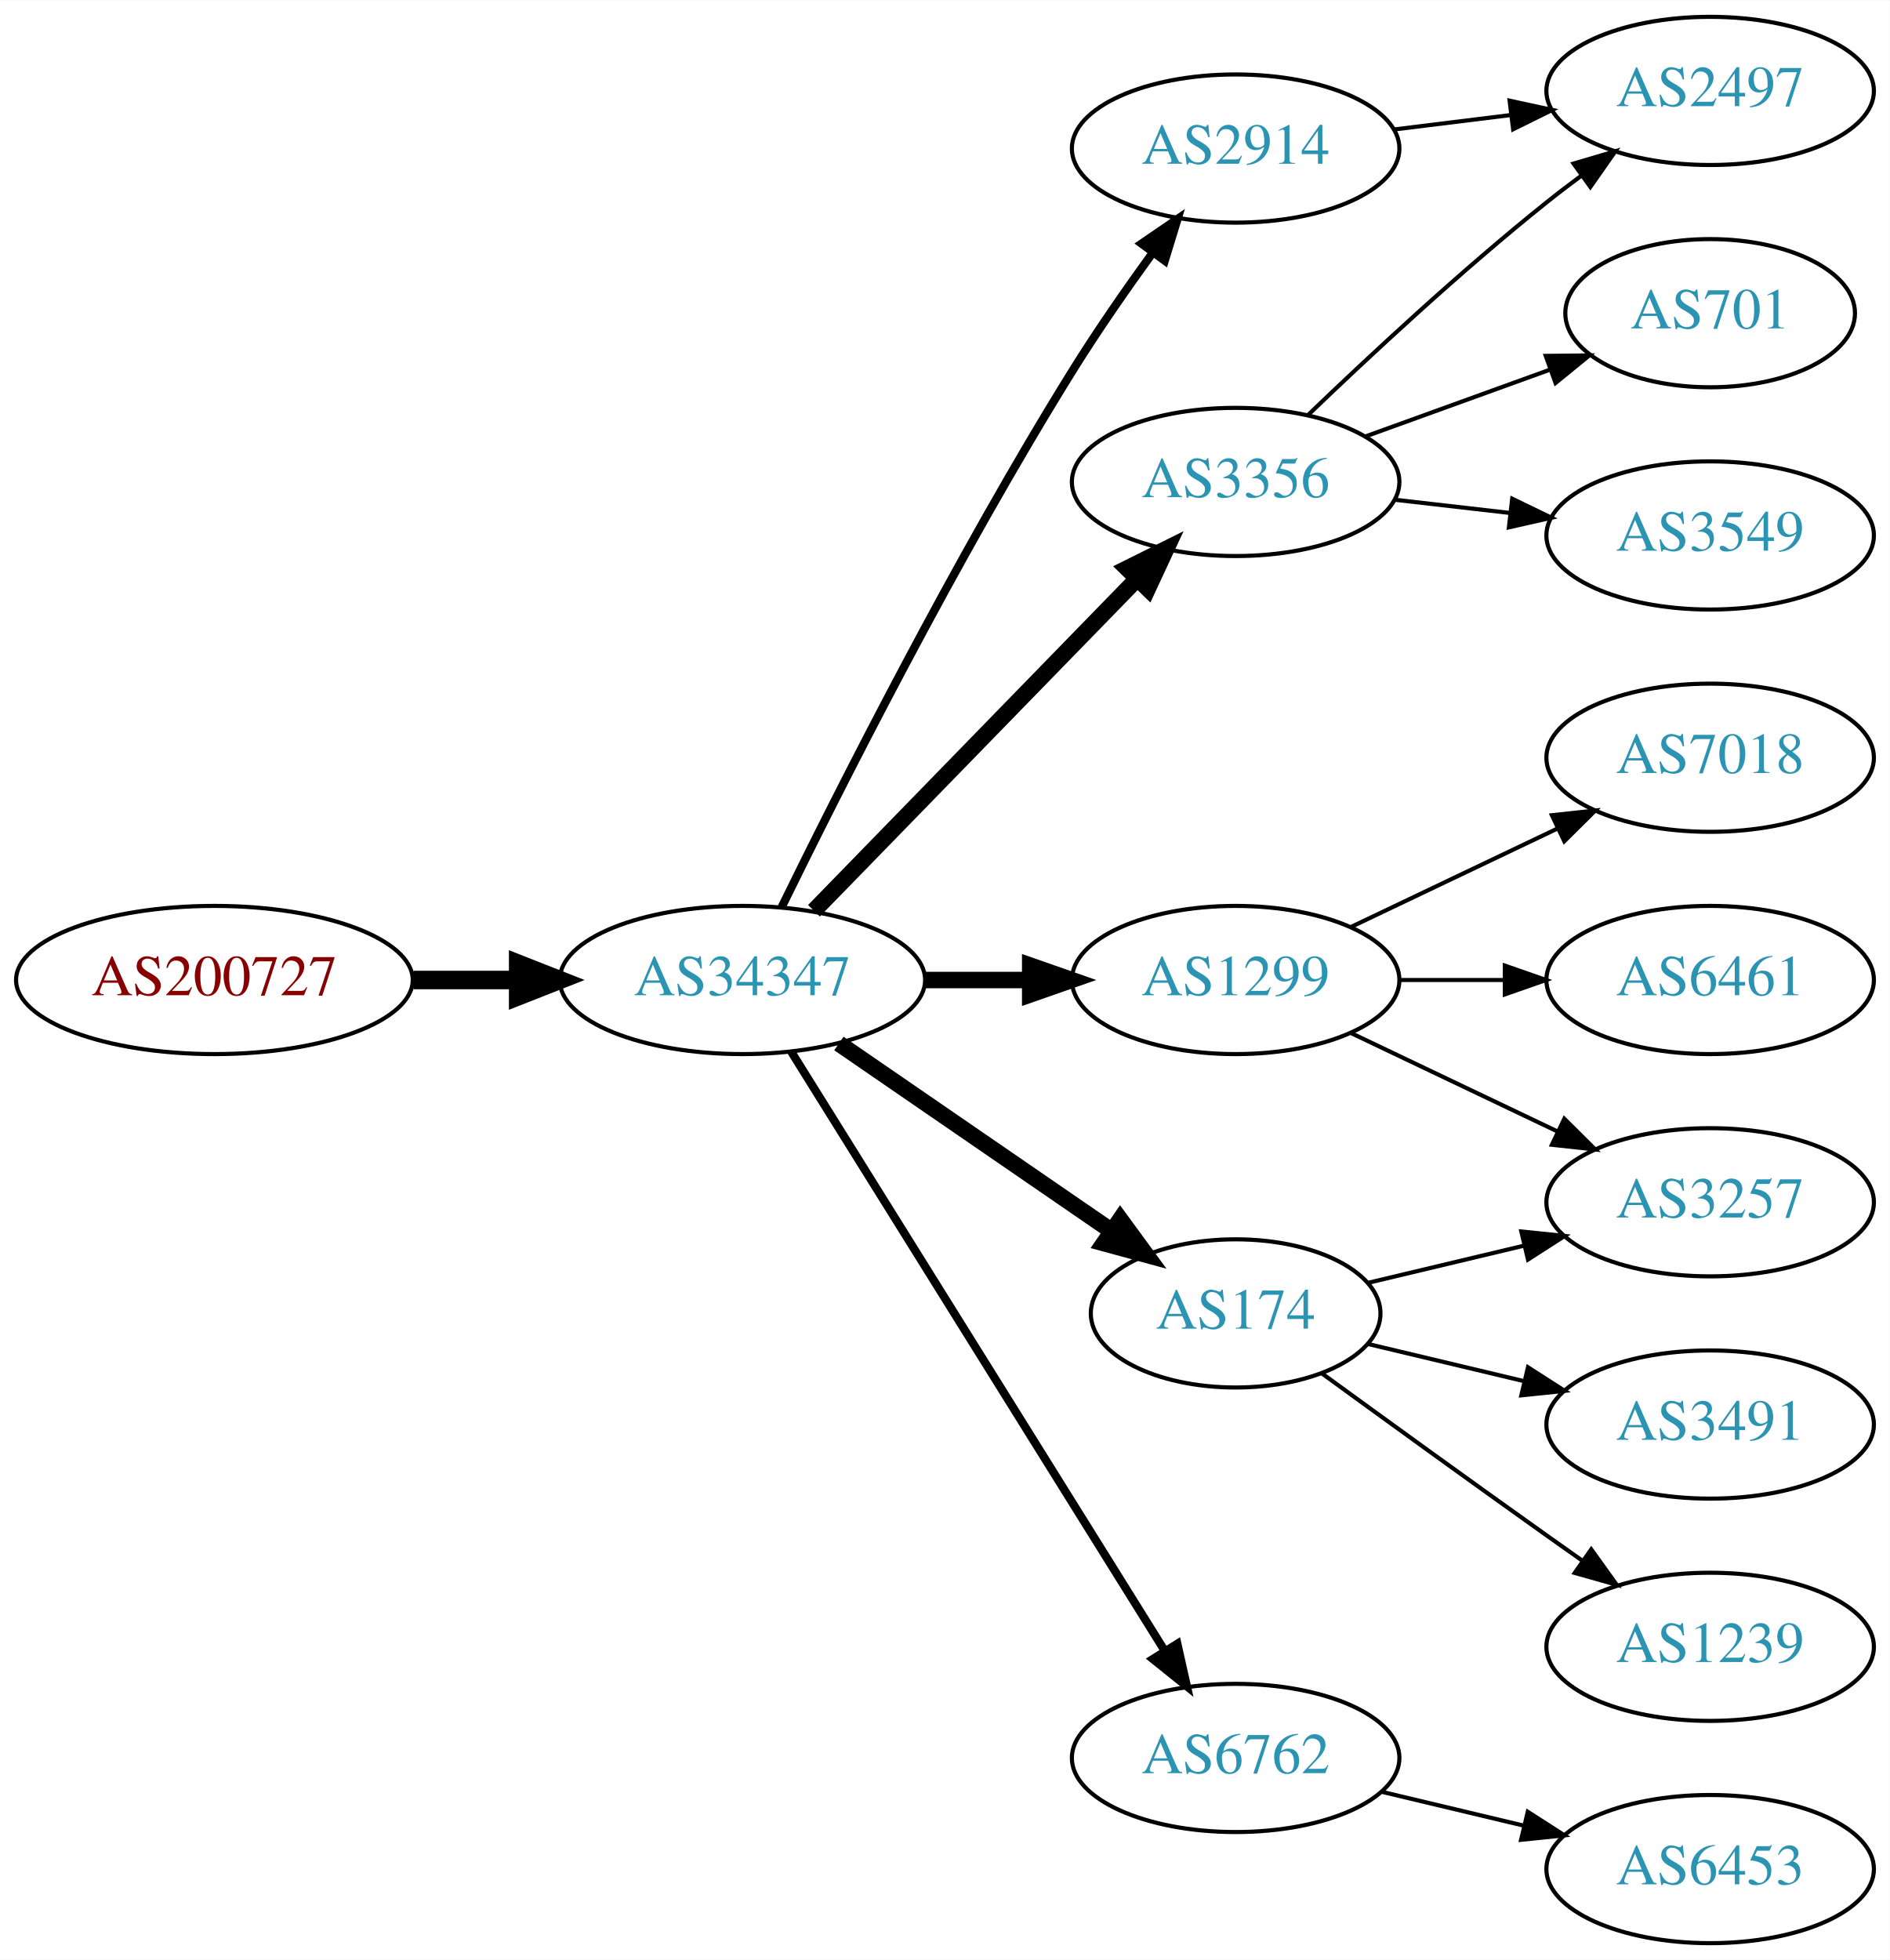
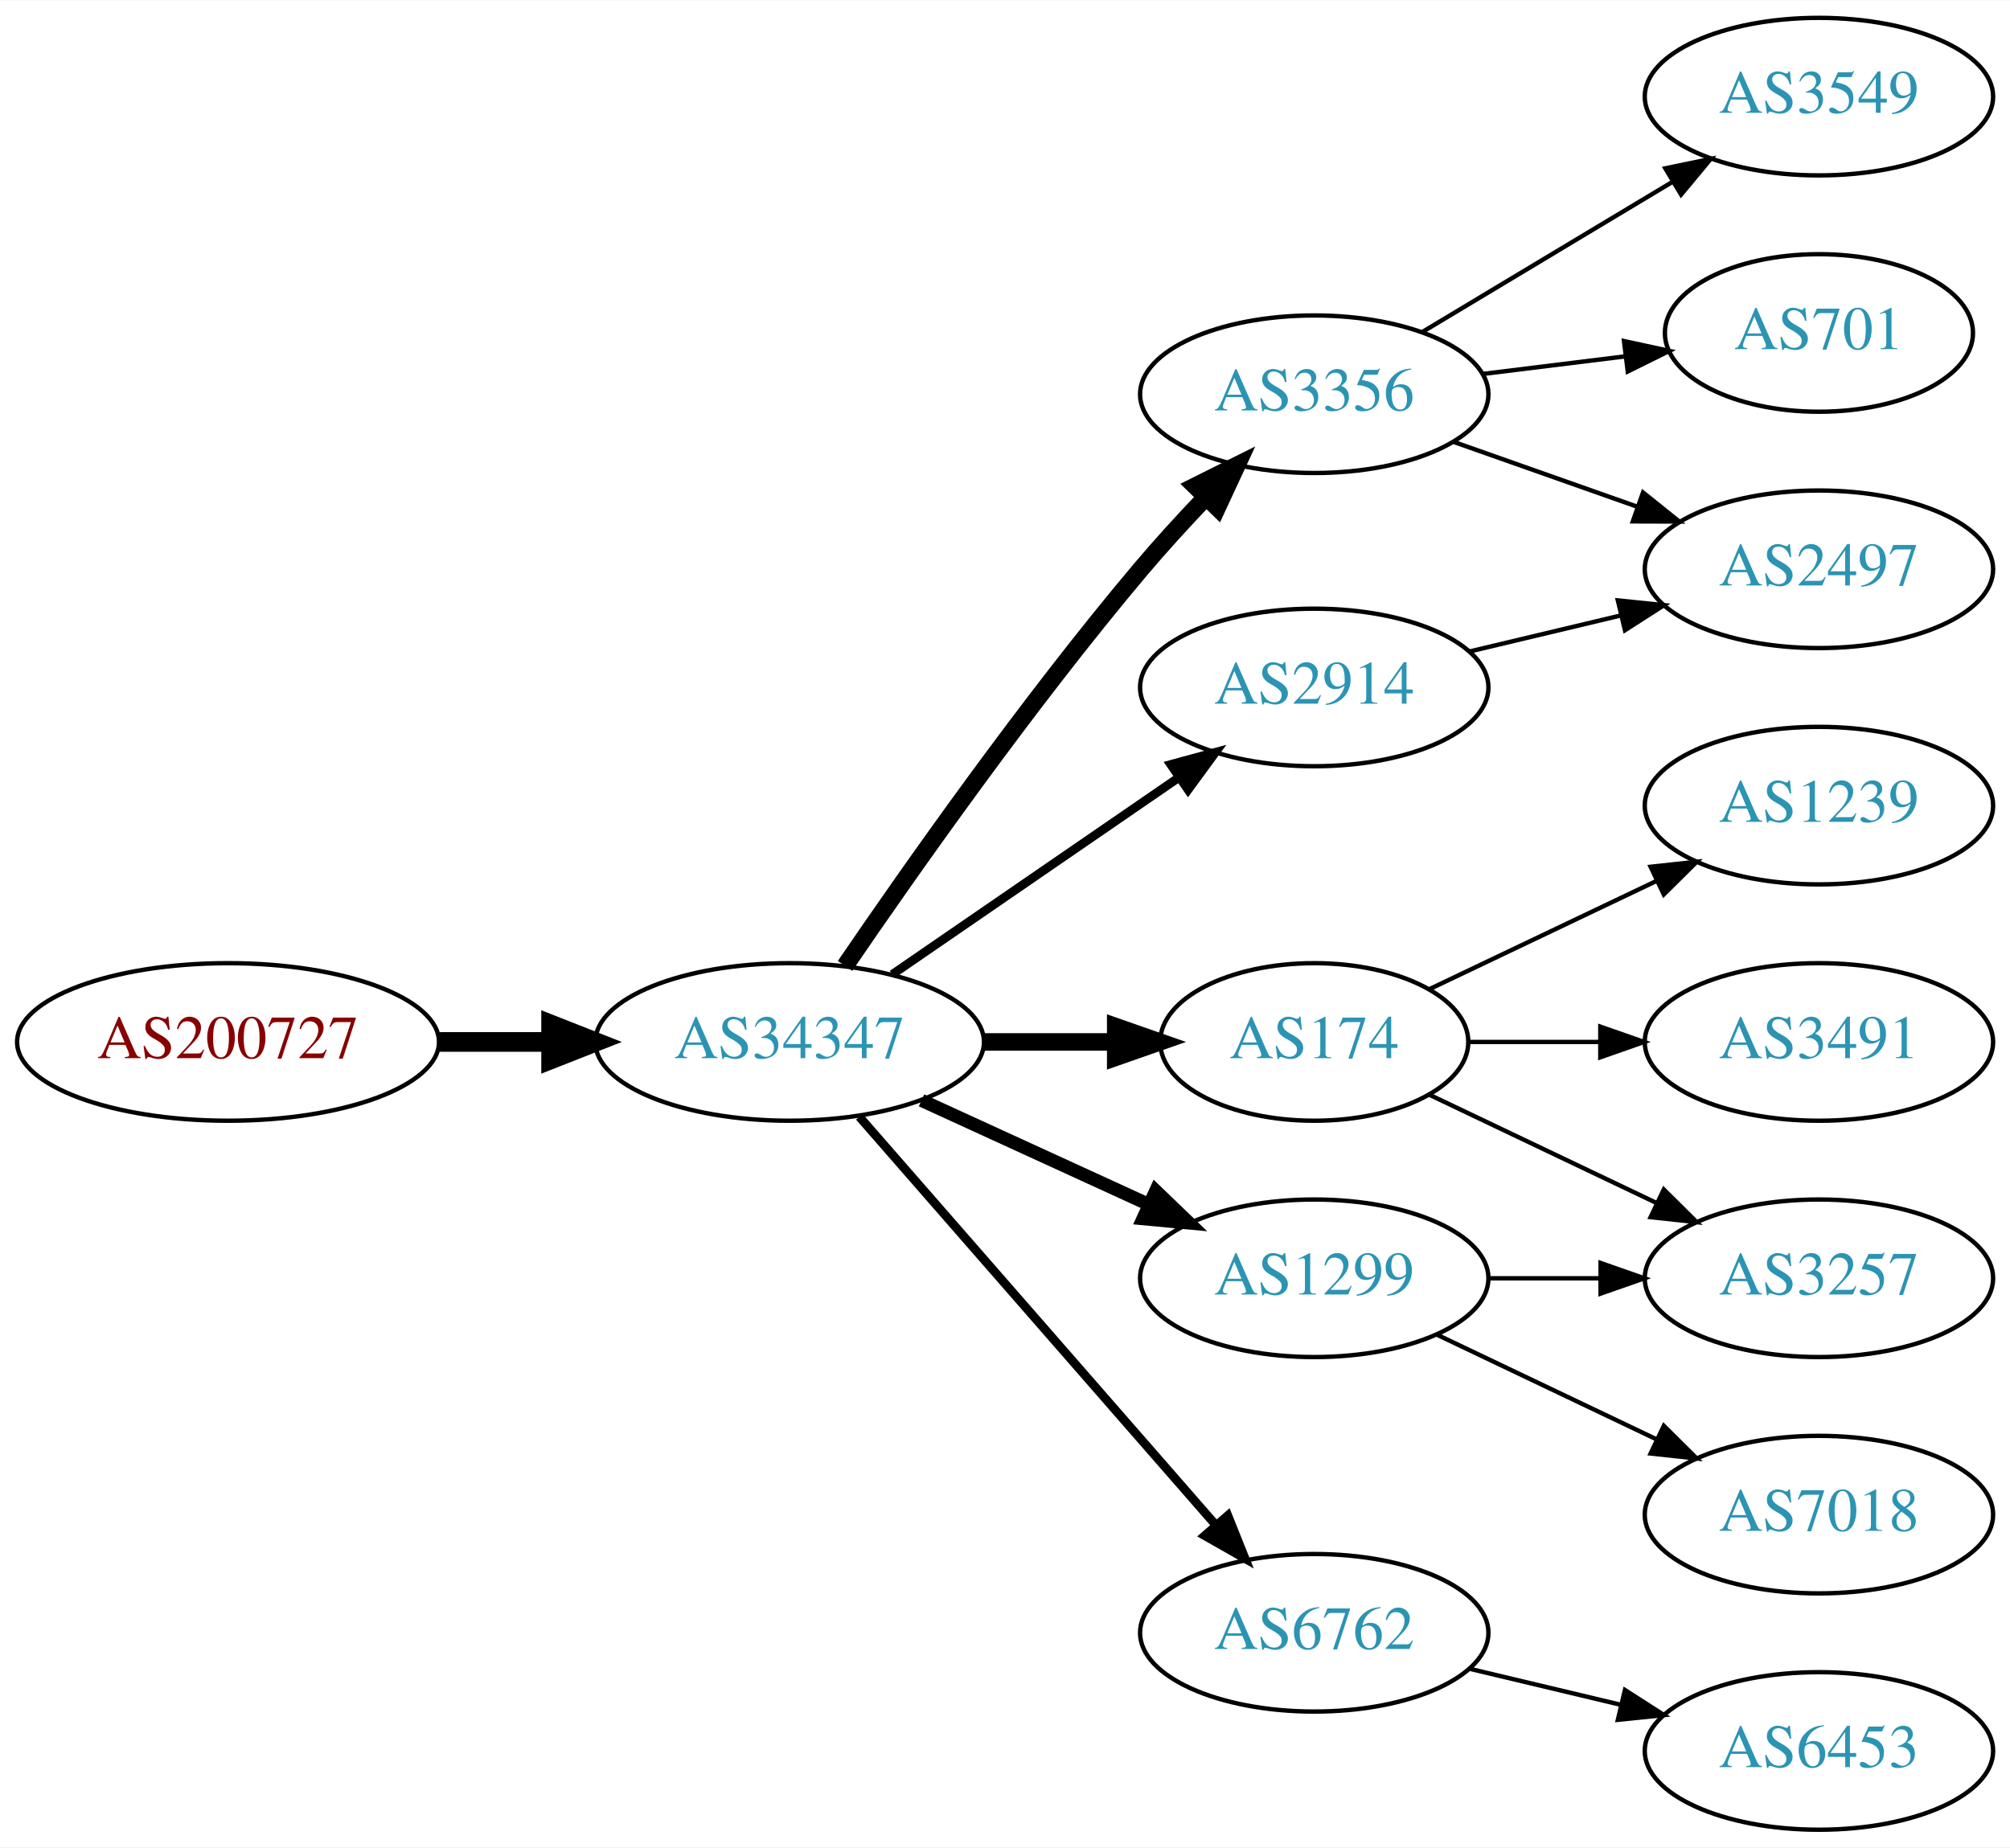
- <svg xmlns="http://www.w3.org/2000/svg" xmlns:xlink="http://www.w3.org/1999/xlink" width="459pt" height="476pt" viewBox="0.00 0.00 459.17 476.00">
-   <g id="graph0" class="graph" transform="scale(1 1) rotate(0) translate(4 472)">
-     <polygon fill="white" stroke="none" points="-4,4 -4,-472 455.17,-472 455.17,4 -4,4" />
+ <svg xmlns="http://www.w3.org/2000/svg" xmlns:xlink="http://www.w3.org/1999/xlink" width="459pt" height="422pt" viewBox="0.00 0.00 459.17 422.00">
+   <g id="graph0" class="graph" transform="scale(1 1) rotate(0) translate(4 418)">
+     <polygon fill="white" stroke="none" points="-4,4 -4,-418 455.17,-418 455.17,4 -4,4" />
    <g id="node1" class="node">
      <g id="a_node1">
        <a xlink:href="/asn/200727" xlink:title="AS200727 ~ Kommunalbetriebe Rinn GmbH [AT]">
-           <ellipse fill="#ffffff" stroke="black" cx="48.096" cy="-234" rx="48.192" ry="18" />
-           <text text-anchor="middle" x="48.096" y="-230.3" font-family="Times,serif" font-size="14.00" fill="#880000">AS200727</text>
+           <ellipse fill="#ffffff" stroke="black" cx="48.096" cy="-180" rx="48.192" ry="18" />
+           <text text-anchor="middle" x="48.096" y="-176.3" font-family="Times,serif" font-size="14.00" fill="#880000">AS200727</text>
        </a>
      </g>
    </g>
    <g id="node2" class="node">
      <g id="a_node2">
        <a xlink:href="/asn/34347" xlink:title="AS34347 ~ Stadtwerke Hall in Tirol GmbH [AT]">
-           <ellipse fill="#ffffff" stroke="black" cx="176.388" cy="-234" rx="44.393" ry="18" />
-           <text text-anchor="middle" x="176.388" y="-230.3" font-family="Times,serif" font-size="14.00" fill="#2c94b3">AS34347</text>
+           <ellipse fill="#ffffff" stroke="black" cx="176.388" cy="-180" rx="44.393" ry="18" />
+           <text text-anchor="middle" x="176.388" y="-176.3" font-family="Times,serif" font-size="14.00" fill="#2c94b3">AS34347</text>
        </a>
      </g>
    </g>
    <g id="edge1" class="edge">
-       <path fill="none" stroke="black" stroke-width="4.5" d="M96.481,-234C104.742,-234 113.386,-234 121.799,-234" />
-       <polygon fill="black" stroke="black" stroke-width="4.5" points="121.904,-237.938 131.904,-234 121.904,-230.063 121.904,-237.938" />
+       <path fill="none" stroke="black" stroke-width="4.5" d="M96.481,-180C104.742,-180 113.386,-180 121.799,-180" />
+       <polygon fill="black" stroke="black" stroke-width="4.5" points="121.904,-183.938 131.904,-180 121.904,-176.063 121.904,-183.938" />
    </g>
    <g id="node3" class="node">
      <g id="a_node3">
-         <a xlink:href="/asn/2914" xlink:title="AS2914 ~ NTT America, Inc. [US]">
-           <ellipse fill="#ffffff" stroke="black" cx="296.23" cy="-436" rx="39.794" ry="18" />
-           <text text-anchor="middle" x="296.23" y="-432.3" font-family="Times,serif" font-size="14.00" fill="#2c94b3">AS2914</text>
+         <a xlink:href="/asn/3356" xlink:title="AS3356 ~ Level 3 Parent, LLC [US]">
+           <ellipse fill="#ffffff" stroke="black" cx="296.23" cy="-328" rx="39.794" ry="18" />
+           <text text-anchor="middle" x="296.23" y="-324.3" font-family="Times,serif" font-size="14.00" fill="#2c94b3">AS3356</text>
        </a>
      </g>
    </g>
    <g id="edge2" class="edge">
-       <path fill="none" stroke="black" stroke-width="2" d="M185.939,-251.73C199.745,-279.928 228.271,-336.463 256.584,-382 262.58,-391.645 269.685,-401.864 276.157,-410.786" />
-       <polygon fill="black" stroke="black" stroke-width="2" points="273.367,-412.9 282.111,-418.883 279.006,-408.753 273.367,-412.9" />
+       <path fill="none" stroke="black" stroke-width="4" d="M189.046,-197.377C203.917,-219.182 230.806,-257.425 256.584,-288 261.184,-293.456 266.349,-299.096 271.369,-304.358" />
+       <polygon fill="black" stroke="black" stroke-width="4" points="269.058,-307.003 278.538,-311.733 274.077,-302.123 269.058,-307.003" />
    </g>
    <g id="node4" class="node">
      <g id="a_node4">
-         <a xlink:href="/asn/1299" xlink:title="AS1299 ~ Telia Carrier [EU]">
-           <ellipse fill="#ffffff" stroke="black" cx="296.23" cy="-234" rx="39.794" ry="18" />
-           <text text-anchor="middle" x="296.23" y="-230.3" font-family="Times,serif" font-size="14.00" fill="#2c94b3">AS1299</text>
+         <a xlink:href="/asn/174" xlink:title="AS174 ~ Cogent Communications [US]">
+           <ellipse fill="#ffffff" stroke="black" cx="296.23" cy="-180" rx="35.194" ry="18" />
+           <text text-anchor="middle" x="296.23" y="-176.3" font-family="Times,serif" font-size="14.00" fill="#2c94b3">AS174</text>
        </a>
      </g>
    </g>
    <g id="edge3" class="edge">
-       <path fill="none" stroke="black" stroke-width="4" d="M220.599,-234C228.911,-234 237.674,-234 246.156,-234" />
-       <polygon fill="black" stroke="black" stroke-width="4" points="246.315,-237.5 256.315,-234 246.315,-230.5 246.315,-237.5" />
+       <path fill="none" stroke="black" stroke-width="4" d="M220.599,-180C230.447,-180 240.926,-180 250.823,-180" />
+       <polygon fill="black" stroke="black" stroke-width="4" points="250.875,-183.5 260.875,-180 250.875,-176.5 250.875,-183.5" />
    </g>
    <g id="node5" class="node">
      <g id="a_node5">
+         <a xlink:href="/asn/2914" xlink:title="AS2914 ~ NTT America, Inc. [US]">
+           <ellipse fill="#ffffff" stroke="black" cx="296.23" cy="-261" rx="39.794" ry="18" />
+           <text text-anchor="middle" x="296.23" y="-257.3" font-family="Times,serif" font-size="14.00" fill="#2c94b3">AS2914</text>
+         </a>
+       </g>
+     </g>
+     <g id="edge4" class="edge">
+       <path fill="none" stroke="black" stroke-width="2" d="M199.83,-195.426C218.412,-208.198 244.972,-226.455 265.352,-240.463" />
+       <polygon fill="black" stroke="black" stroke-width="2" points="263.443,-243.398 273.666,-246.178 267.408,-237.629 263.443,-243.398" />
+     </g>
+     <g id="node6" class="node">
+       <g id="a_node6">
        <a xlink:href="/asn/6762" xlink:title="AS6762 ~ TELECOM ITALIA SPARKLE S.p.A. [IT]">
          <ellipse fill="#ffffff" stroke="black" cx="296.23" cy="-45" rx="39.794" ry="18" />
          <text text-anchor="middle" x="296.23" y="-41.3" font-family="Times,serif" font-size="14.00" fill="#2c94b3">AS6762</text>
        </a>
      </g>
    </g>
-     <g id="edge4" class="edge">
-       <path fill="none" stroke="black" stroke-width="2" d="M188.263,-216.558C209.046,-183.225 254.507,-110.314 278.935,-71.134" />
-       <polygon fill="black" stroke="black" stroke-width="2" points="282.06,-72.737 284.381,-62.4 276.12,-69.034 282.06,-72.737" />
-     </g>
-     <g id="node6" class="node">
-       <g id="a_node6">
-         <a xlink:href="/asn/3356" xlink:title="AS3356 ~ Level 3 Parent, LLC [US]">
-           <ellipse fill="#ffffff" stroke="black" cx="296.23" cy="-355" rx="39.794" ry="18" />
-           <text text-anchor="middle" x="296.23" y="-351.3" font-family="Times,serif" font-size="14.00" fill="#2c94b3">AS3356</text>
-         </a>
-       </g>
-     </g>
    <g id="edge5" class="edge">
-       <path fill="none" stroke="black" stroke-width="4" d="M193.773,-250.825C214.203,-271.802 249.241,-307.778 272.321,-331.477" />
-       <polygon fill="black" stroke="black" stroke-width="4" points="269.876,-333.983 279.36,-338.705 274.891,-329.099 269.876,-333.983" />
+       <path fill="none" stroke="black" stroke-width="2" d="M192.312,-162.902C212.855,-139.369 249.974,-96.845 273.571,-69.813" />
+       <polygon fill="black" stroke="black" stroke-width="2" points="276.487,-71.794 280.426,-61.959 271.214,-67.191 276.487,-71.794" />
    </g>
    <g id="node7" class="node">
      <g id="a_node7">
-         <a xlink:href="/asn/174" xlink:title="AS174 ~ Cogent Communications [US]">
-           <ellipse fill="#ffffff" stroke="black" cx="296.23" cy="-153" rx="35.194" ry="18" />
-           <text text-anchor="middle" x="296.23" y="-149.3" font-family="Times,serif" font-size="14.00" fill="#2c94b3">AS174</text>
+         <a xlink:href="/asn/1299" xlink:title="AS1299 ~ Telia Carrier [EU]">
+           <ellipse fill="#ffffff" stroke="black" cx="296.23" cy="-126" rx="39.794" ry="18" />
+           <text text-anchor="middle" x="296.23" y="-122.3" font-family="Times,serif" font-size="14.00" fill="#2c94b3">AS1299</text>
        </a>
      </g>
    </g>
    <g id="edge6" class="edge">
-       <path fill="none" stroke="black" stroke-width="4" d="M199.83,-218.574C218.645,-205.641 245.642,-187.085 266.118,-173.01" />
-       <polygon fill="black" stroke="black" stroke-width="4" points="268.193,-175.831 274.451,-167.282 264.228,-170.063 268.193,-175.831" />
+       <path fill="none" stroke="black" stroke-width="3" d="M206.517,-166.652C222.128,-159.498 241.526,-150.609 258.198,-142.97" />
+       <polygon fill="black" stroke="black" stroke-width="3" points="260.017,-145.986 267.65,-138.638 257.101,-139.622 260.017,-145.986" />
+     </g>
+     <g id="node8" class="node">
+       <g id="a_node8">
+         <a xlink:href="/asn/3549" xlink:title="AS3549 ~ Level 3 Parent, LLC [US]">
+           <ellipse fill="#ffffff" stroke="black" cx="411.523" cy="-396" rx="39.794" ry="18" />
+           <text text-anchor="middle" x="411.523" y="-392.3" font-family="Times,serif" font-size="14.00" fill="#2c94b3">AS3549</text>
+         </a>
+       </g>
+     </g>
+     <g id="edge7" class="edge">
+       <path fill="none" stroke="black" d="M320.98,-342.255C337.597,-352.229 359.993,-365.671 378.229,-376.617" />
+       <polygon fill="black" stroke="black" points="376.429,-379.618 386.804,-381.764 380.032,-373.616 376.429,-379.618" />
+     </g>
+     <g id="node9" class="node">
+       <g id="a_node9">
+         <a xlink:href="/asn/2497" xlink:title="AS2497 ~ Internet Initiative Japan Inc. [JP]">
+           <ellipse fill="#ffffff" stroke="black" cx="411.523" cy="-288" rx="39.794" ry="18" />
+           <text text-anchor="middle" x="411.523" y="-284.3" font-family="Times,serif" font-size="14.00" fill="#2c94b3">AS2497</text>
+         </a>
+       </g>
+     </g>
+     <g id="edge8" class="edge">
+       <path fill="none" stroke="black" d="M328.188,-317.07C341.051,-312.528 356.157,-307.195 369.894,-302.345" />
+       <polygon fill="black" stroke="black" points="371.338,-305.547 379.603,-298.917 369.008,-298.946 371.338,-305.547" />
+     </g>
+     <g id="node10" class="node">
+       <g id="a_node10">
+         <a xlink:href="/asn/701" xlink:title="AS701 ~ UUNET [US]">
+           <ellipse fill="#ffffff" stroke="black" cx="411.523" cy="-342" rx="35.194" ry="18" />
+           <text text-anchor="middle" x="411.523" y="-338.3" font-family="Times,serif" font-size="14.00" fill="#2c94b3">AS701</text>
+         </a>
+       </g>
+     </g>
+     <g id="edge9" class="edge">
+       <path fill="none" stroke="black" d="M334.64,-332.623C345.093,-333.915 356.537,-335.329 367.295,-336.658" />
+       <polygon fill="black" stroke="black" points="366.992,-340.147 377.346,-337.9 367.851,-333.2 366.992,-340.147" />
    </g>
    <g id="node11" class="node">
      <g id="a_node11">
-         <a xlink:href="/asn/2497" xlink:title="AS2497 ~ Internet Initiative Japan Inc. [JP]">
-           <ellipse fill="#ffffff" stroke="black" cx="411.523" cy="-450" rx="39.794" ry="18" />
-           <text text-anchor="middle" x="411.523" y="-446.3" font-family="Times,serif" font-size="14.00" fill="#2c94b3">AS2497</text>
+         <a xlink:href="/asn/1239" xlink:title="AS1239 ~ Sprint [US]">
+           <ellipse fill="#ffffff" stroke="black" cx="411.523" cy="-234" rx="39.794" ry="18" />
+           <text text-anchor="middle" x="411.523" y="-230.3" font-family="Times,serif" font-size="14.00" fill="#2c94b3">AS1239</text>
        </a>
      </g>
    </g>
    <g id="edge10" class="edge">
-       <path fill="none" stroke="black" d="M334.64,-440.623C343.728,-441.746 353.566,-442.962 363.05,-444.134" />
-       <polygon fill="black" stroke="black" points="362.798,-447.629 373.152,-445.382 363.657,-440.682 362.798,-447.629" />
+       <path fill="none" stroke="black" d="M322.655,-192.119C337.958,-199.413 357.681,-208.814 374.563,-216.86" />
+       <polygon fill="black" stroke="black" points="373.071,-220.026 383.604,-221.169 376.082,-213.707 373.071,-220.026" />
    </g>
-     <g id="node8" class="node">
-       <g id="a_node8">
-         <a xlink:href="/asn/7018" xlink:title="AS7018 ~ AT&amp;T Services, Inc. [US]">
-           <ellipse fill="#ffffff" stroke="black" cx="411.523" cy="-288" rx="39.794" ry="18" />
-           <text text-anchor="middle" x="411.523" y="-284.3" font-family="Times,serif" font-size="14.00" fill="#2c94b3">AS7018</text>
+     <g id="node12" class="node">
+       <g id="a_node12">
+         <a xlink:href="/asn/3257" xlink:title="AS3257 ~ GTT [DE]">
+           <ellipse fill="#ffffff" stroke="black" cx="411.523" cy="-126" rx="39.794" ry="18" />
+           <text text-anchor="middle" x="411.523" y="-122.3" font-family="Times,serif" font-size="14.00" fill="#2c94b3">AS3257</text>
        </a>
      </g>
    </g>
-     <g id="edge7" class="edge">
-       <path fill="none" stroke="black" d="M324.367,-246.934C339.361,-254.081 358.182,-263.052 374.405,-270.785" />
-       <polygon fill="black" stroke="black" points="373.075,-274.028 383.608,-275.171 376.087,-267.709 373.075,-274.028" />
+     <g id="edge11" class="edge">
+       <path fill="none" stroke="black" d="M322.655,-167.881C337.958,-160.587 357.681,-151.186 374.563,-143.14" />
+       <polygon fill="black" stroke="black" points="376.082,-146.293 383.604,-138.831 373.071,-139.974 376.082,-146.293" />
    </g>
-     <g id="node9" class="node">
-       <g id="a_node9">
-         <a xlink:href="/asn/6461" xlink:title="AS6461 ~ Zayo Bandwidth [US]">
-           <ellipse fill="#ffffff" stroke="black" cx="411.523" cy="-234" rx="39.794" ry="18" />
-           <text text-anchor="middle" x="411.523" y="-230.3" font-family="Times,serif" font-size="14.00" fill="#2c94b3">AS6461</text>
+     <g id="node13" class="node">
+       <g id="a_node13">
+         <a xlink:href="/asn/3491" xlink:title="AS3491 ~ PCCW Global, Inc. [US]">
+           <ellipse fill="#ffffff" stroke="black" cx="411.523" cy="-180" rx="39.794" ry="18" />
+           <text text-anchor="middle" x="411.523" y="-176.3" font-family="Times,serif" font-size="14.00" fill="#2c94b3">AS3491</text>
        </a>
      </g>
    </g>
-     <g id="edge8" class="edge">
-       <path fill="none" stroke="black" d="M335.902,-234C344.105,-234 352.869,-234 361.401,-234" />
-       <polygon fill="black" stroke="black" points="361.641,-237.5 371.641,-234 361.641,-230.5 361.641,-237.5" />
+     <g id="edge12" class="edge">
+       <path fill="none" stroke="black" d="M331.529,-180C340.906,-180 351.257,-180 361.291,-180" />
+       <polygon fill="black" stroke="black" points="361.58,-183.5 371.58,-180 361.58,-176.5 361.58,-183.5" />
    </g>
-     <g id="node10" class="node">
-       <g id="a_node10">
-         <a xlink:href="/asn/3257" xlink:title="AS3257 ~ GTT [DE]">
-           <ellipse fill="#ffffff" stroke="black" cx="411.523" cy="-180" rx="39.794" ry="18" />
-           <text text-anchor="middle" x="411.523" y="-176.3" font-family="Times,serif" font-size="14.00" fill="#2c94b3">AS3257</text>
-         </a>
-       </g>
+     <g id="edge16" class="edge">
+       <path fill="none" stroke="black" d="M331.837,-269.248C342.709,-271.838 354.863,-274.735 366.305,-277.462" />
+       <polygon fill="black" stroke="black" points="365.589,-280.889 376.128,-279.803 367.212,-274.08 365.589,-280.889" />
    </g>
-     <g id="edge9" class="edge">
-       <path fill="none" stroke="black" d="M324.367,-221.066C339.361,-213.919 358.182,-204.948 374.405,-197.215" />
-       <polygon fill="black" stroke="black" points="376.087,-200.291 383.608,-192.829 373.075,-193.972 376.087,-200.291" />
-     </g>
-     <g id="node12" class="node">
-       <g id="a_node12">
+     <g id="node14" class="node">
+       <g id="a_node14">
        <a xlink:href="/asn/6453" xlink:title="AS6453 ~ TATA COMMUNICATIONS (AMERICA) INC [US]">
          <ellipse fill="#ffffff" stroke="black" cx="411.523" cy="-18" rx="39.794" ry="18" />
          <text text-anchor="middle" x="411.523" y="-14.3" font-family="Times,serif" font-size="14.00" fill="#2c94b3">AS6453</text>
        </a>
      </g>
    </g>
-     <g id="edge11" class="edge">
+     <g id="edge13" class="edge">
      <path fill="none" stroke="black" d="M331.837,-36.752C342.709,-34.162 354.863,-31.265 366.305,-28.538" />
      <polygon fill="black" stroke="black" points="367.212,-31.92 376.128,-26.197 365.589,-25.111 367.212,-31.92" />
    </g>
-     <g id="edge12" class="edge">
-       <path fill="none" stroke="black" d="M313.874,-371.312C328.649,-385.51 351.062,-406.363 371.877,-423 374.58,-425.161 377.444,-427.344 380.343,-429.484" />
-       <polygon fill="black" stroke="black" points="378.334,-432.35 388.498,-435.344 382.419,-426.666 378.334,-432.35" />
+     <g id="edge14" class="edge">
+       <path fill="none" stroke="black" d="M335.902,-126C344.105,-126 352.869,-126 361.401,-126" />
+       <polygon fill="black" stroke="black" points="361.641,-129.5 371.641,-126 361.641,-122.5 361.641,-129.5" />
    </g>
-     <g id="node13" class="node">
-       <g id="a_node13">
-         <a xlink:href="/asn/701" xlink:title="AS701 ~ UUNET [US]">
-           <ellipse fill="#ffffff" stroke="black" cx="411.523" cy="-396" rx="35.194" ry="18" />
-           <text text-anchor="middle" x="411.523" y="-392.3" font-family="Times,serif" font-size="14.00" fill="#2c94b3">AS701</text>
+     <g id="node15" class="node">
+       <g id="a_node15">
+         <a xlink:href="/asn/7018" xlink:title="AS7018 ~ AT&amp;T Services, Inc. [US]">
+           <ellipse fill="#ffffff" stroke="black" cx="411.523" cy="-72" rx="39.794" ry="18" />
+           <text text-anchor="middle" x="411.523" y="-68.3" font-family="Times,serif" font-size="14.00" fill="#2c94b3">AS7018</text>
        </a>
      </g>
    </g>
-     <g id="edge13" class="edge">
-       <path fill="none" stroke="black" d="M327.889,-366.095C341.626,-371.067 357.966,-376.98 372.475,-382.231" />
-       <polygon fill="black" stroke="black" points="371.579,-385.628 382.173,-385.74 373.961,-379.046 371.579,-385.628" />
-     </g>
-     <g id="node14" class="node">
-       <g id="a_node14">
-         <a xlink:href="/asn/3549" xlink:title="AS3549 ~ Level 3 Parent, LLC [US]">
-           <ellipse fill="#ffffff" stroke="black" cx="411.523" cy="-342" rx="39.794" ry="18" />
-           <text text-anchor="middle" x="411.523" y="-338.3" font-family="Times,serif" font-size="14.00" fill="#2c94b3">AS3549</text>
-         </a>
-       </g>
-     </g>
-     <g id="edge14" class="edge">
-       <path fill="none" stroke="black" d="M334.955,-350.671C343.937,-349.641 353.635,-348.528 362.993,-347.454" />
-       <polygon fill="black" stroke="black" points="363.427,-350.927 372.963,-346.31 362.629,-343.973 363.427,-350.927" />
-     </g>
    <g id="edge15" class="edge">
-       <path fill="none" stroke="black" d="M328.488,-160.449C340.168,-163.233 353.663,-166.449 366.293,-169.459" />
-       <polygon fill="black" stroke="black" points="365.645,-172.903 376.184,-171.816 367.268,-166.093 365.645,-172.903" />
-     </g>
-     <g id="node15" class="node">
-       <g id="a_node15">
-         <a xlink:href="/asn/3491" xlink:title="AS3491 ~ PCCW Global, Inc. [US]">
-           <ellipse fill="#ffffff" stroke="black" cx="411.523" cy="-126" rx="39.794" ry="18" />
-           <text text-anchor="middle" x="411.523" y="-122.3" font-family="Times,serif" font-size="14.00" fill="#2c94b3">AS3491</text>
-         </a>
-       </g>
-     </g>
-     <g id="edge16" class="edge">
-       <path fill="none" stroke="black" d="M328.488,-145.551C340.168,-142.767 353.663,-139.551 366.293,-136.541" />
-       <polygon fill="black" stroke="black" points="367.268,-139.907 376.184,-134.184 365.645,-133.097 367.268,-139.907" />
-     </g>
-     <g id="node16" class="node">
-       <g id="a_node16">
-         <a xlink:href="/asn/1239" xlink:title="AS1239 ~ Sprint [US]">
-           <ellipse fill="#ffffff" stroke="black" cx="411.523" cy="-72" rx="39.794" ry="18" />
-           <text text-anchor="middle" x="411.523" y="-68.3" font-family="Times,serif" font-size="14.00" fill="#2c94b3">AS1239</text>
-         </a>
-       </g>
-     </g>
-     <g id="edge17" class="edge">
-       <path fill="none" stroke="black" d="M317.126,-138.471C332.128,-127.55 353.235,-112.253 371.877,-99 374.697,-96.995 377.64,-94.915 380.588,-92.841" />
-       <polygon fill="black" stroke="black" points="382.634,-95.681 388.813,-87.074 378.616,-89.95 382.634,-95.681" />
+       <path fill="none" stroke="black" d="M324.367,-113.066C339.361,-105.919 358.182,-96.948 374.405,-89.215" />
+       <polygon fill="black" stroke="black" points="376.087,-92.291 383.608,-84.829 373.075,-85.972 376.087,-92.291" />
    </g>
  </g>
</svg>
